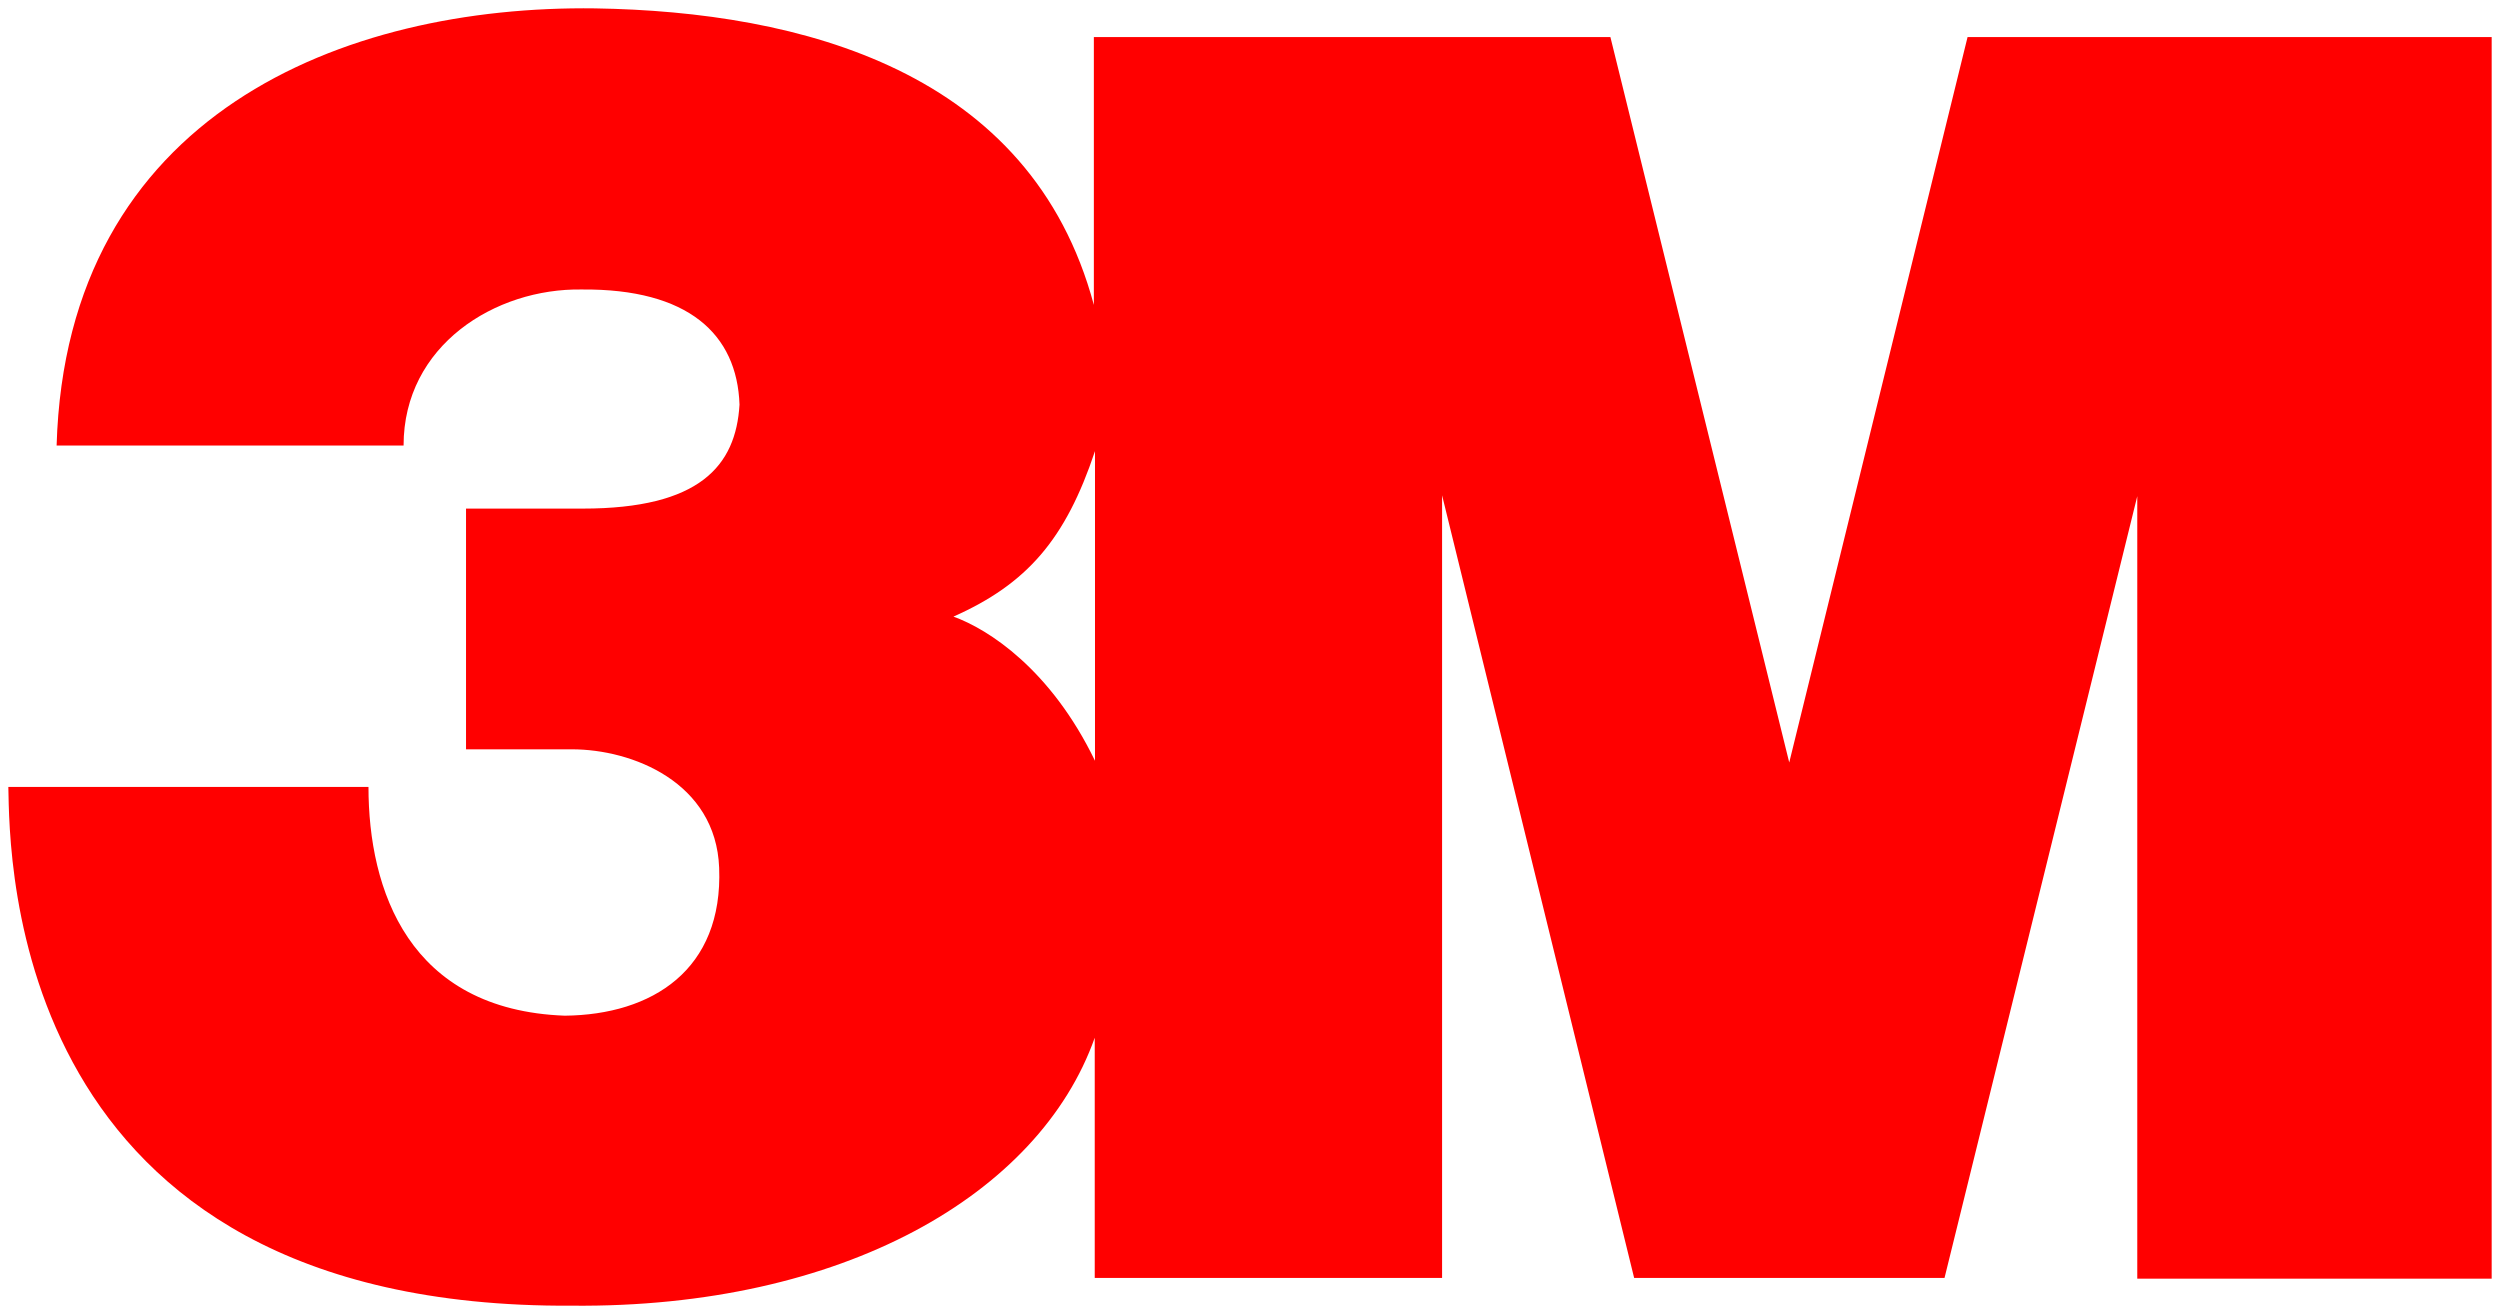
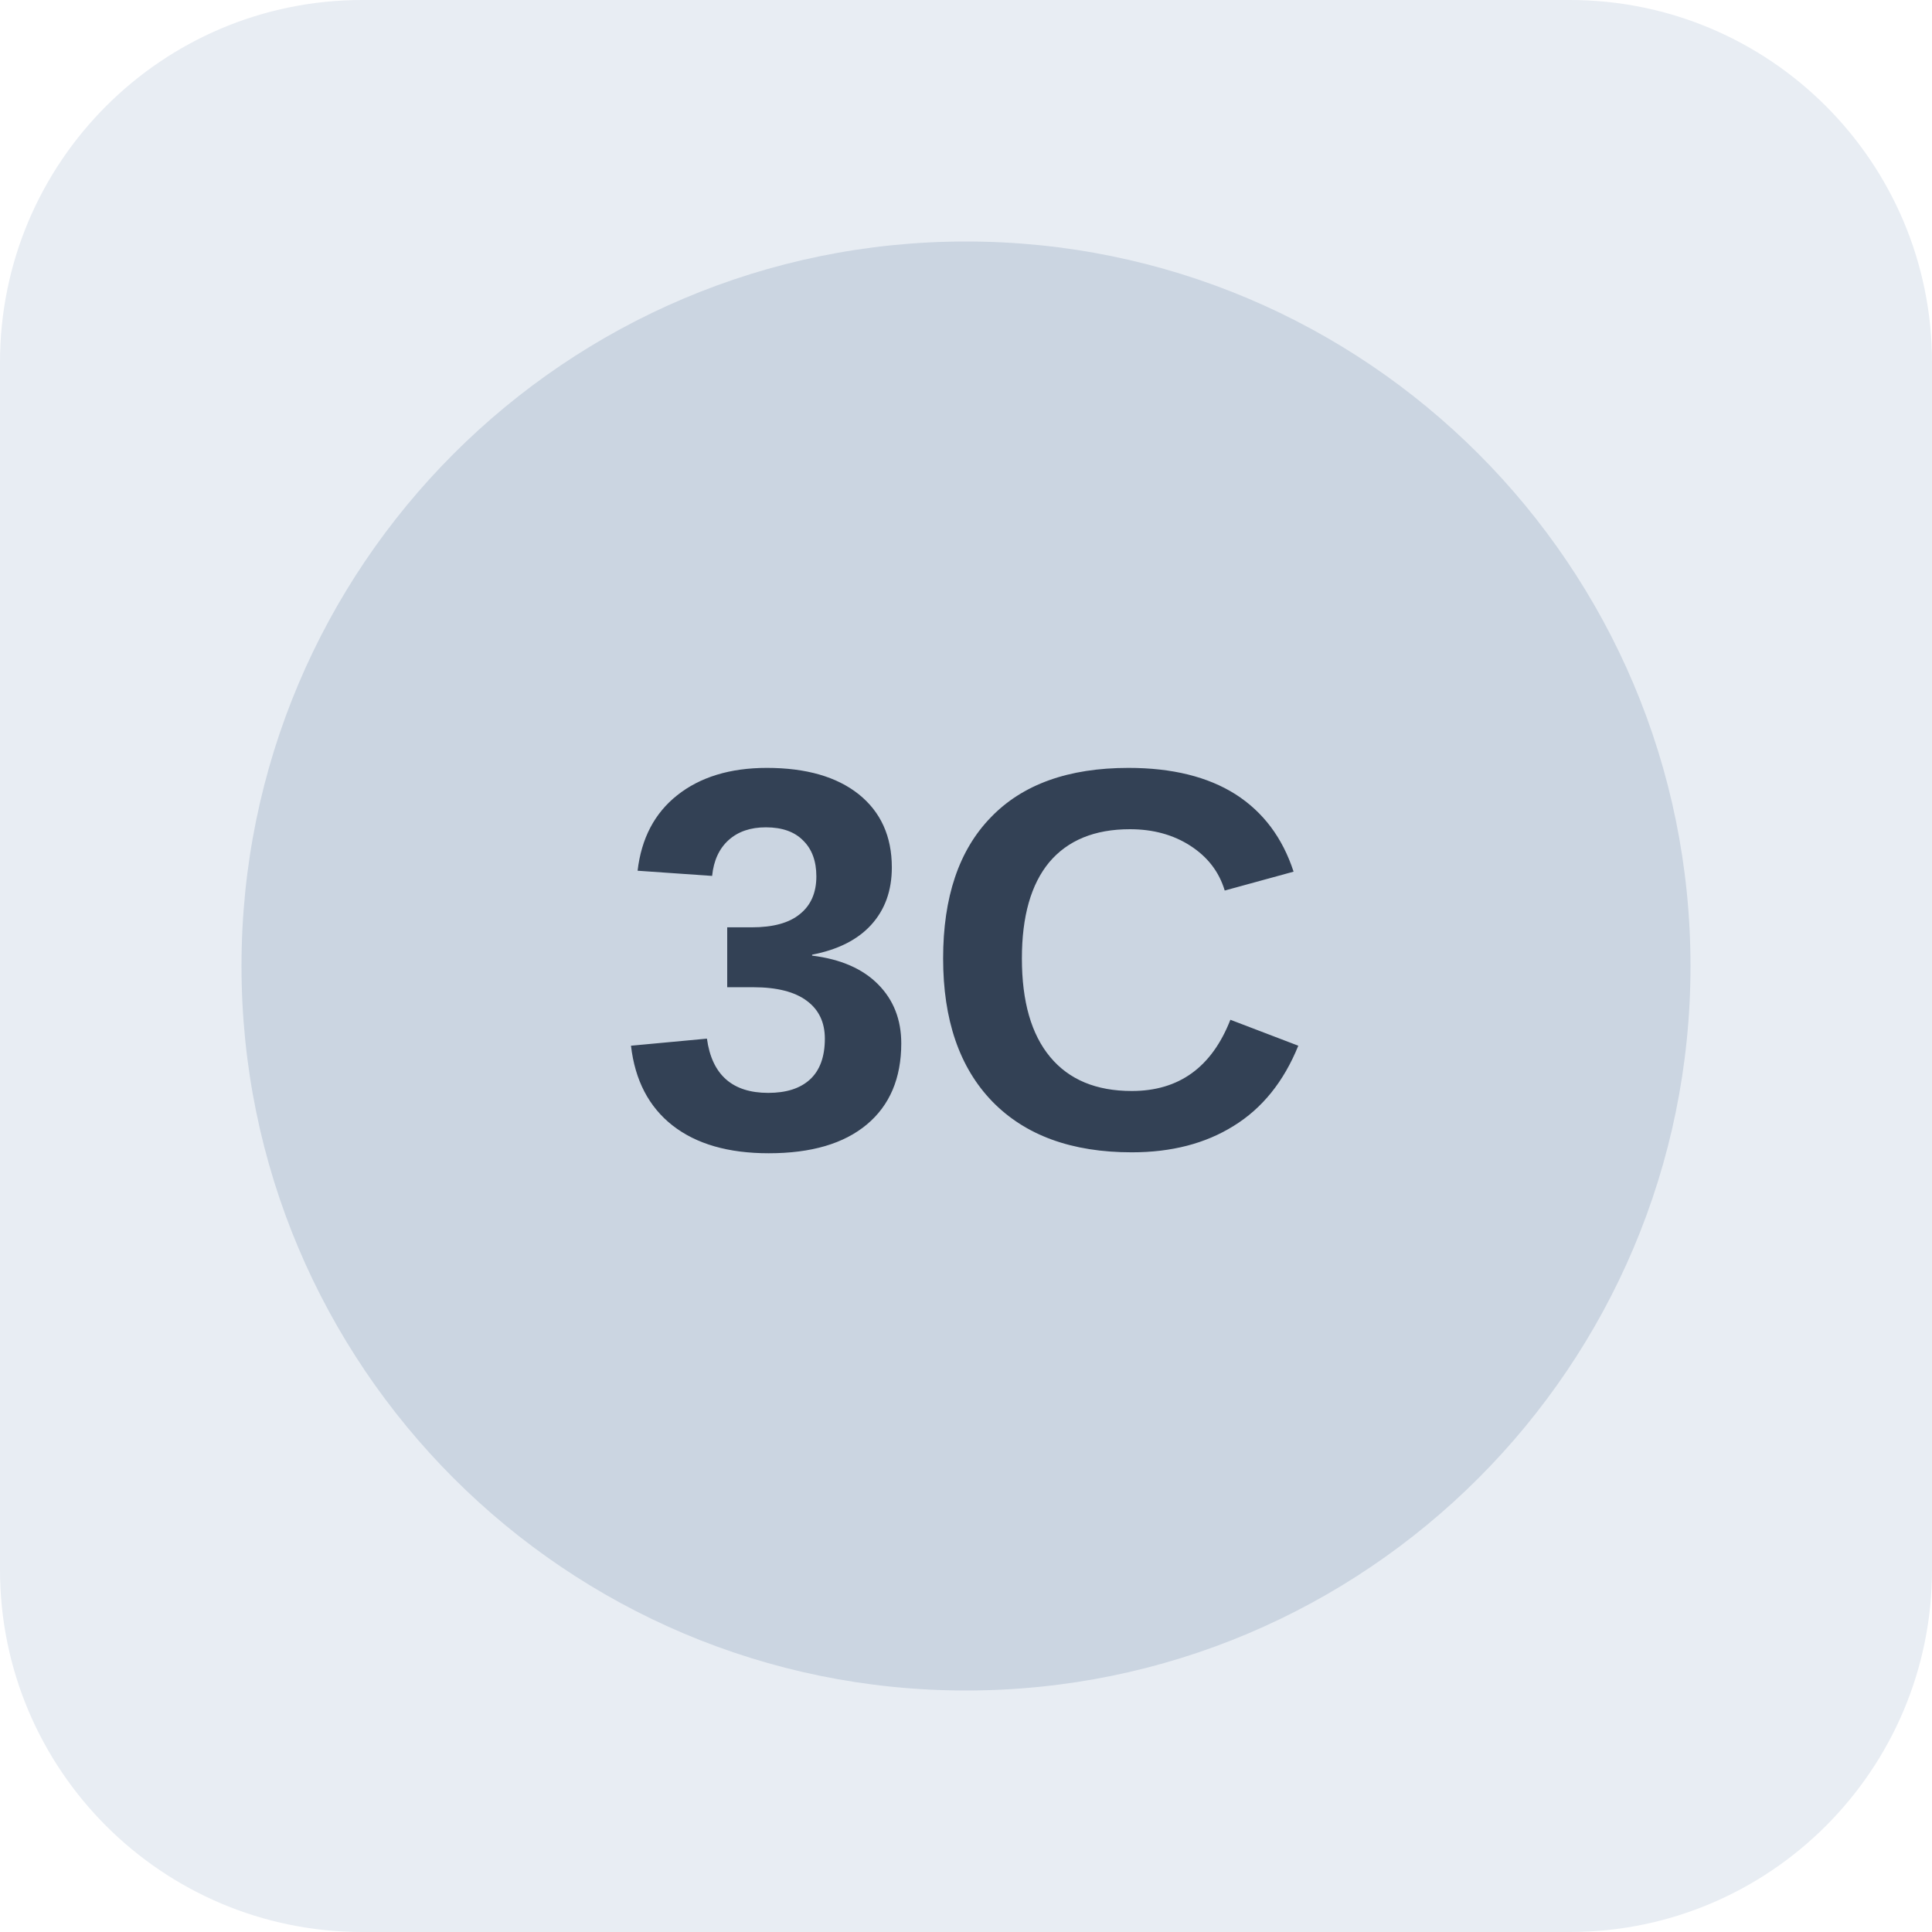
- <svg xmlns="http://www.w3.org/2000/svg" width="300" height="157.69">
-   <defs>
-     <clipPath id="a" clipPathUnits="userSpaceOnUse">
-       <path d="M0 0h603v783H0V0Z" />
-     </clipPath>
-   </defs>
-   <g clip-path="url(#a)" transform="matrix(7.56192 0 0 -7.56192 -274.5404 1003.625)">
-     <path fill="red" d="m67.529 132.133-2.83-11.512-2.838 11.512h-8.197v-4.251c-.996 3.72-4.65 4.653-7.915 4.706-3.981.052-8.392-1.673-8.545-6.937h5.506c0 1.589 1.455 2.499 2.829 2.476 1.687.014 2.463-.706 2.502-1.827-.058-.973-.632-1.65-2.488-1.65h-1.852v-3.82h1.681c.955 0 2.284-.52 2.336-1.88.064-1.621-1.063-2.333-2.45-2.347-2.476.092-3.115 1.994-3.115 3.63h-5.715c.024-1.102-.012-8.285 8.945-8.232 4.291-.039 7.414 1.765 8.295 4.252v-3.812h5.512v12.42l3.048-12.42h4.925l3.059 12.406v-12.417h5.624v19.703h-8.317Zm-13.847-11.485c-.702 1.452-1.69 2.087-2.246 2.288 1.167.519 1.778 1.223 2.246 2.626v-4.914z" />
-   </g>
+ <svg xmlns="http://www.w3.org/2000/svg" width="64" height="64" viewBox="0 0 64 64" role="img" aria-label="Neutral company reference placeholder">
+   <rect width="64" height="64" rx="12" fill="#e8edf3" />
+   <circle cx="32" cy="32" r="24" fill="#cbd5e1" />
+   <text x="32" y="38" text-anchor="middle" font-family="Arial,sans-serif" font-size="18" font-weight="700" fill="#334155">3C</text>
</svg>
